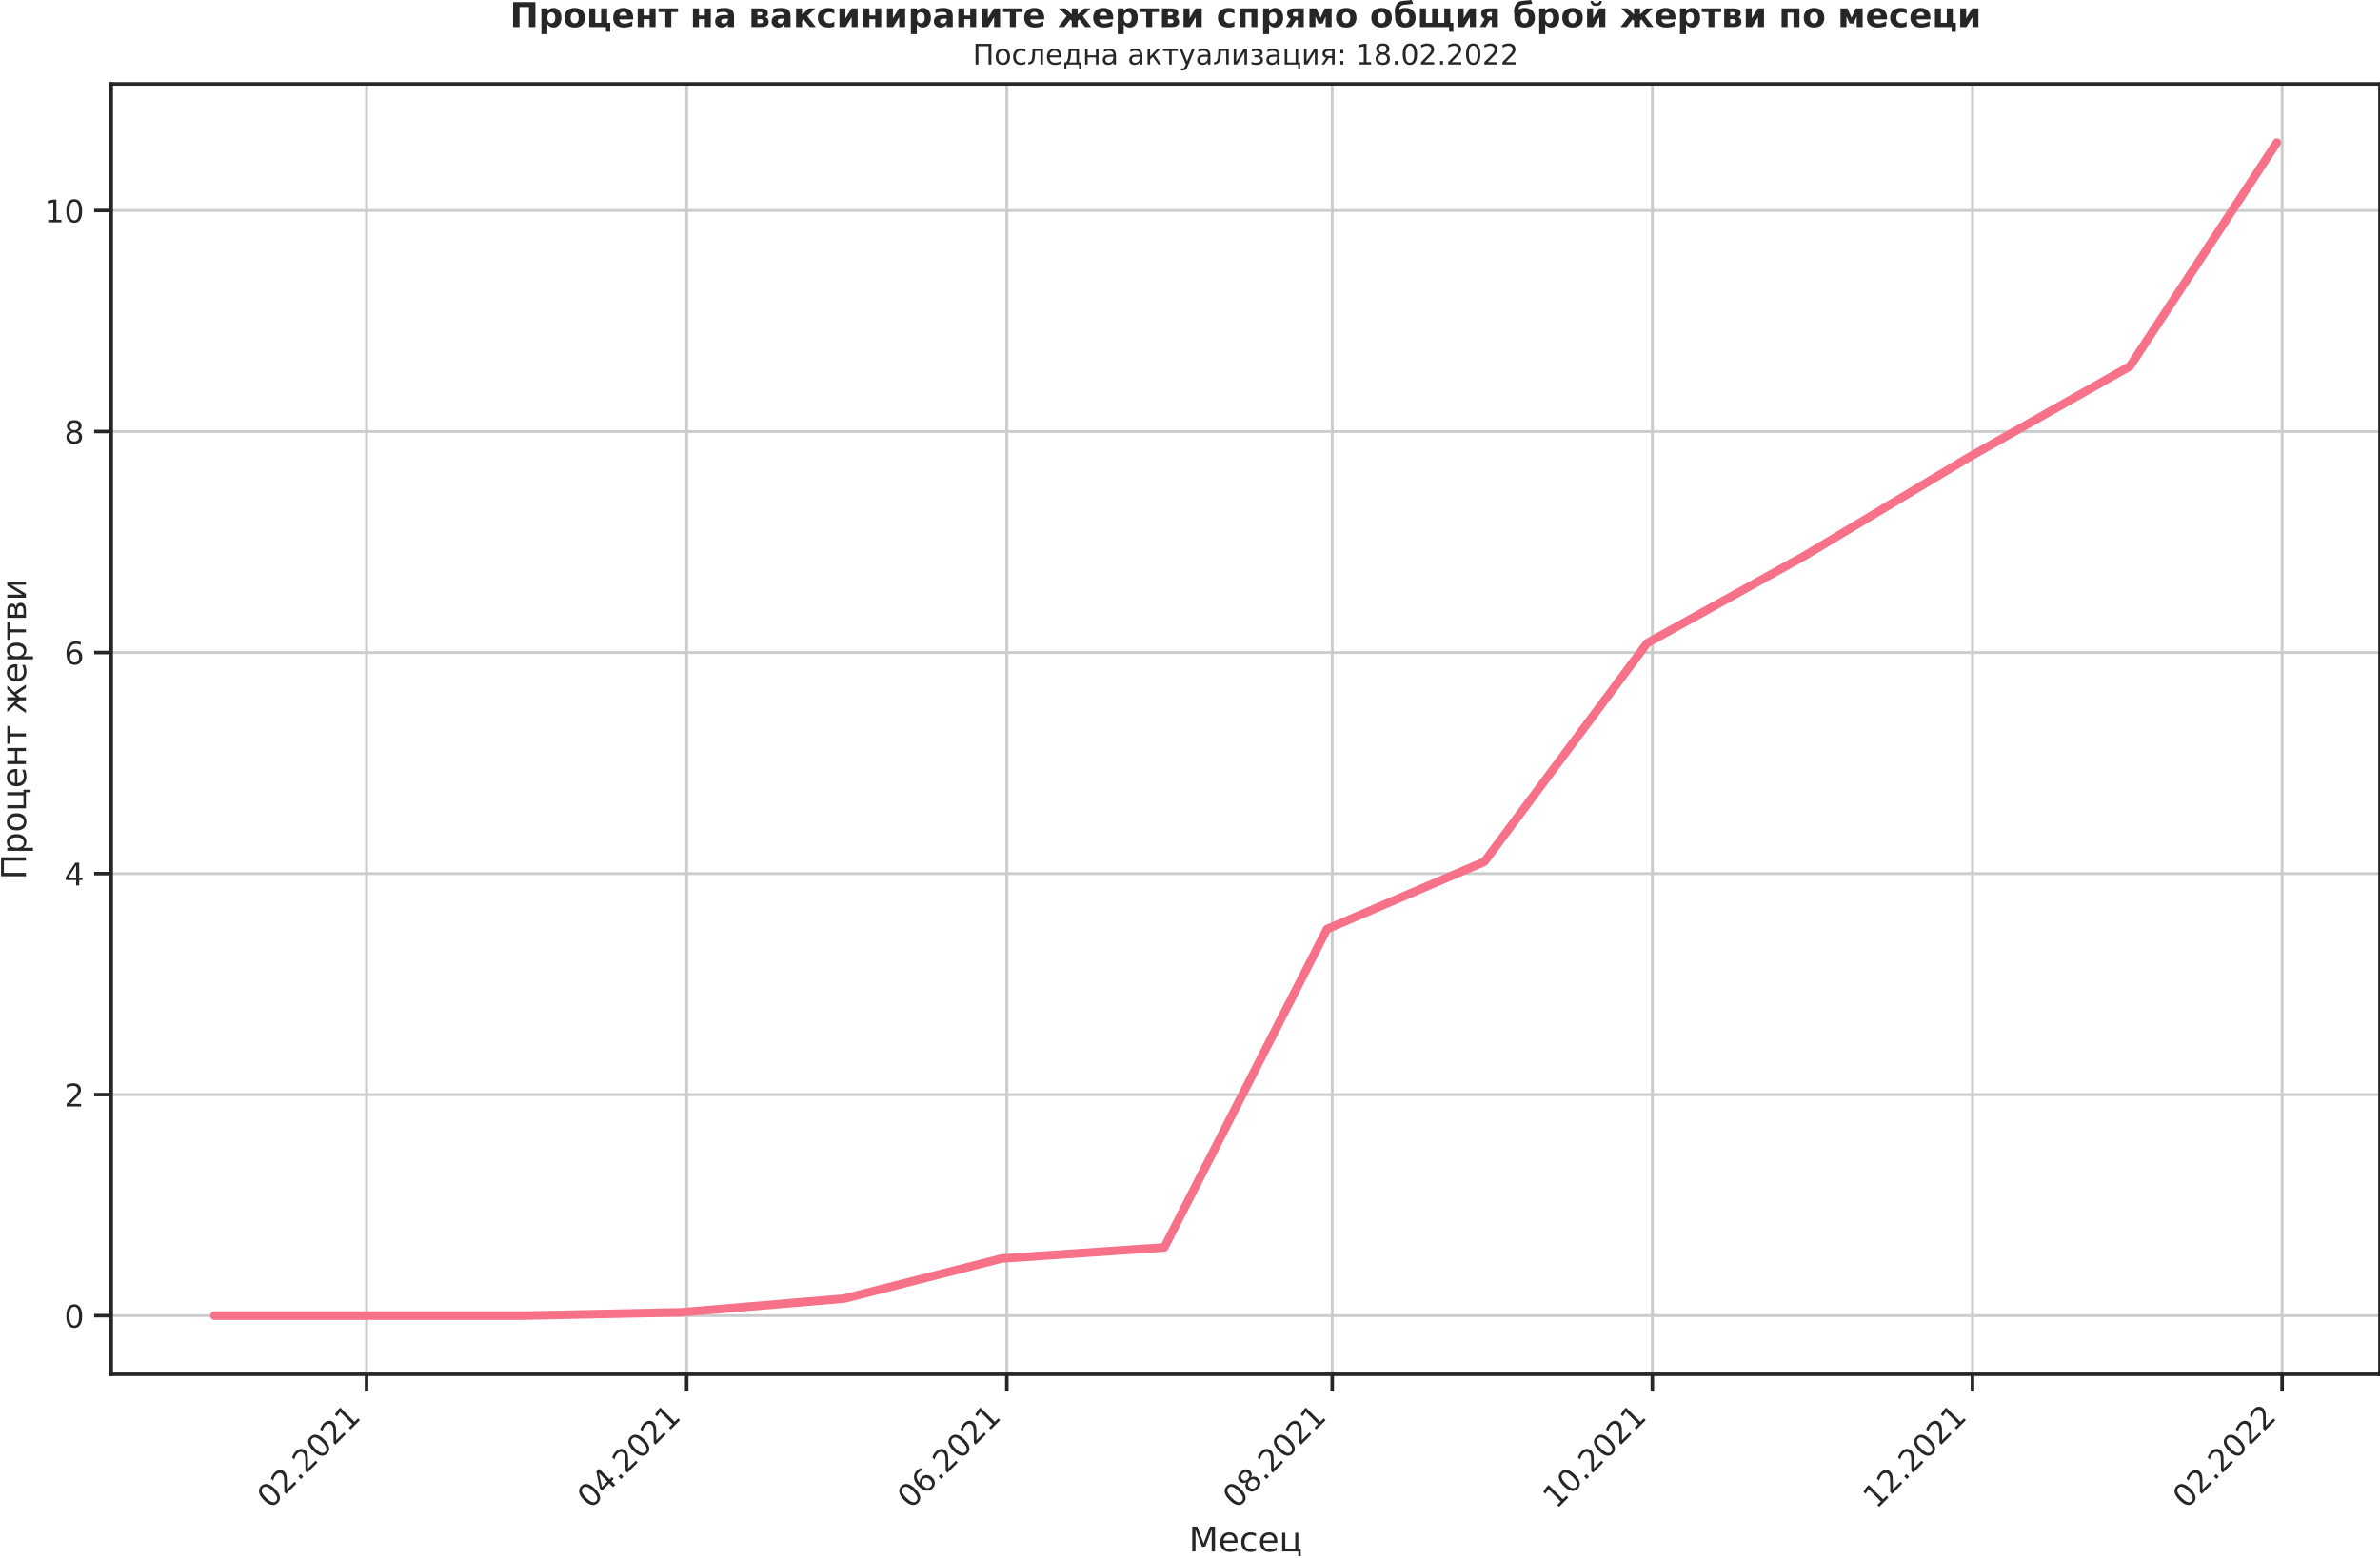
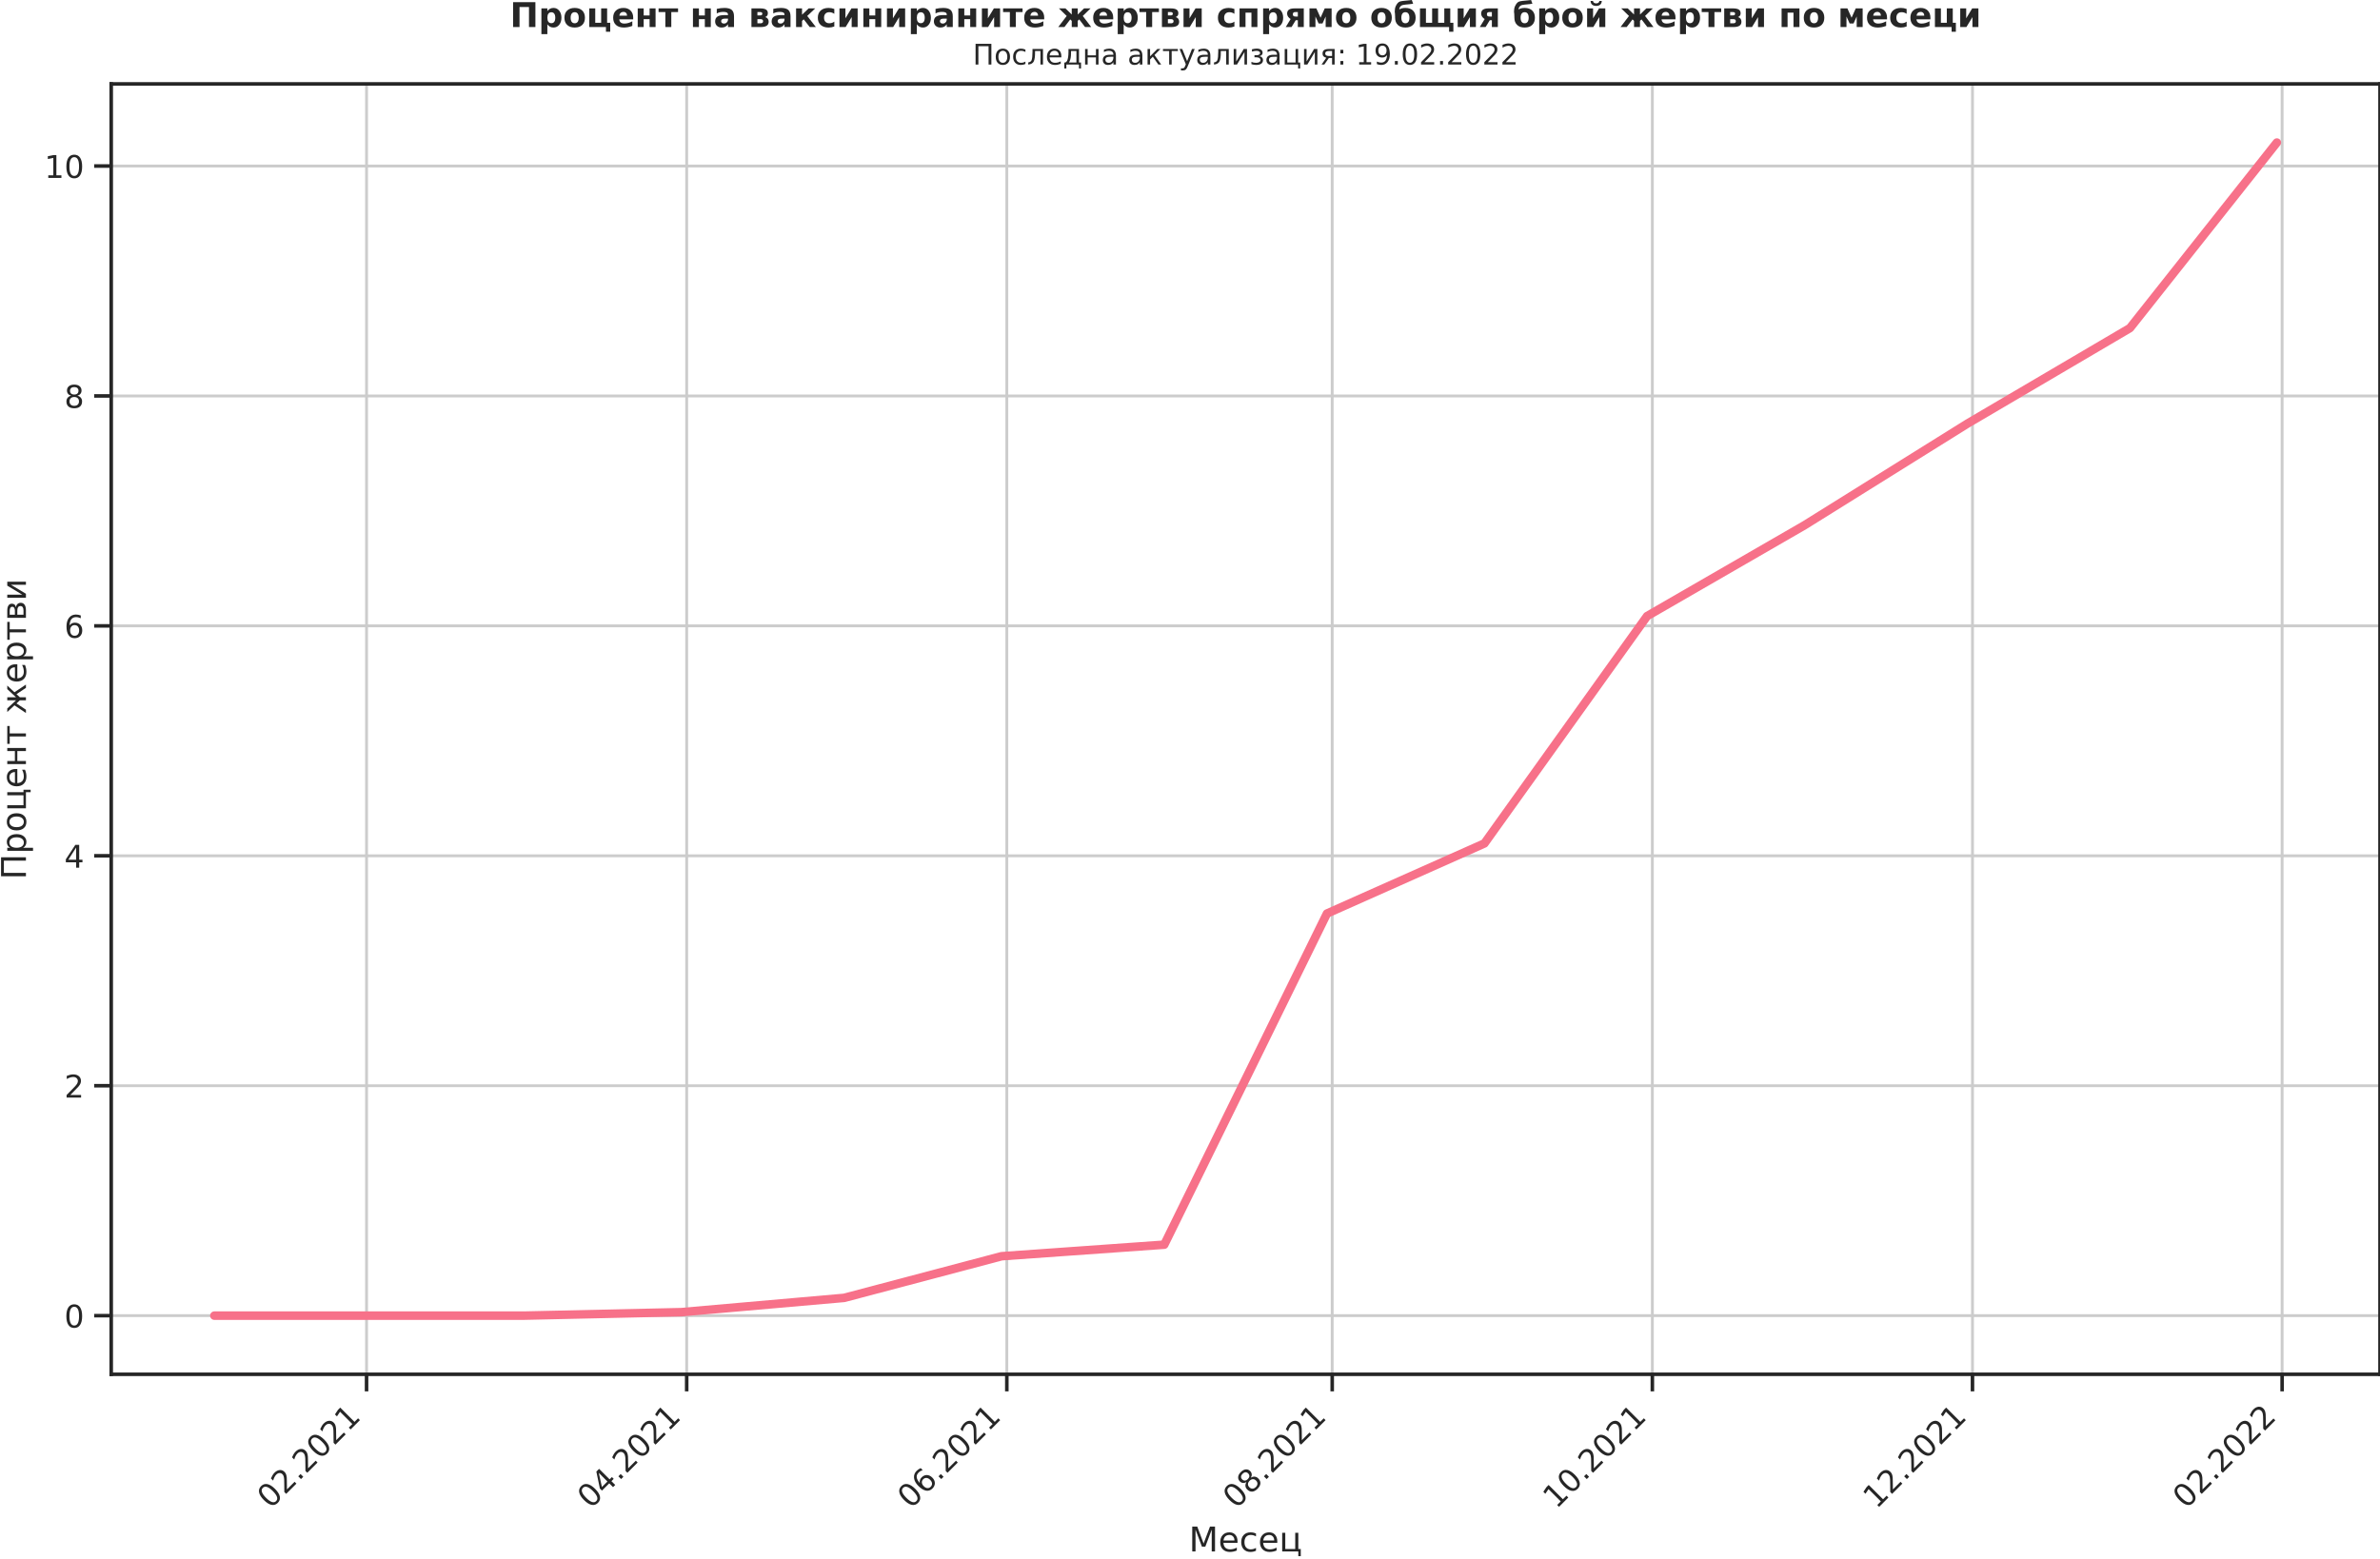
<svg xmlns="http://www.w3.org/2000/svg" xmlns:xlink="http://www.w3.org/1999/xlink" width="836.871pt" height="548.16pt" viewBox="0 0 836.871 548.16" version="1.1">
  <defs>
    <style type="text/css">*{stroke-linejoin: round; stroke-linecap: butt}</style>
  </defs>
  <g id="figure_1">
    <g id="patch_1">
      <path d="M -0 548.16  L 836.871 548.16  L 836.871 0  L -0 0  L -0 548.16  z " style="fill: none" />
    </g>
    <g id="axes_1">
      <g id="patch_2">
        <path d="M 39.111 483.354  L 836.871 483.354  L 836.871 29.51  L 39.111 29.51  L 39.111 483.354  z " style="fill: none" />
      </g>
      <g id="matplotlib.axis_1">
        <g id="xtick_1">
          <g id="line2d_1">
-             <path d="M 128.889 483.354  L 128.889 29.51  " clip-path="url(#pdf5a9ffeb7)" style="fill: none; stroke: #cccccc; stroke-linecap: round" />
+             <path d="M 128.889 483.354  L 128.889 29.51  " clip-path="url(#p18e9cc679b)" style="fill: none; stroke: #cccccc; stroke-linecap: round" />
          </g>
          <g id="line2d_2">
            <defs>
-               <path id="m45677c375f" d="M 0 0  L 0 6  " style="stroke: #262626; stroke-width: 1.25" />
+               <path id="m928a353a22" d="M 0 0  L 0 6  " style="stroke: #262626; stroke-width: 1.25" />
            </defs>
            <g>
-               <use xlink:href="#m45677c375f" x="128.889" y="483.354" style="fill: #262626; stroke: #262626; stroke-width: 1.25" />
+               <use xlink:href="#m928a353a22" x="128.889" y="483.354" style="fill: #262626; stroke: #262626; stroke-width: 1.25" />
            </g>
          </g>
          <g id="text_1">
            <g style="fill: #262626" transform="translate(95.10644 530.929)rotate(-45)scale(0.11 -0.11)">
              <defs>
                <path id="DejaVuSans-30" d="M 2034 4250  Q 1547 4250 1301 3770  Q 1056 3291 1056 2328  Q 1056 1369 1301 889  Q 1547 409 2034 409  Q 2525 409 2770 889  Q 3016 1369 3016 2328  Q 3016 3291 2770 3770  Q 2525 4250 2034 4250  z M 2034 4750  Q 2819 4750 3233 4129  Q 3647 3509 3647 2328  Q 3647 1150 3233 529  Q 2819 -91 2034 -91  Q 1250 -91 836 529  Q 422 1150 422 2328  Q 422 3509 836 4129  Q 1250 4750 2034 4750  z " transform="scale(0.015625)" />
                <path id="DejaVuSans-32" d="M 1228 531  L 3431 531  L 3431 0  L 469 0  L 469 531  Q 828 903 1448 1529  Q 2069 2156 2228 2338  Q 2531 2678 2651 2914  Q 2772 3150 2772 3378  Q 2772 3750 2511 3984  Q 2250 4219 1831 4219  Q 1534 4219 1204 4116  Q 875 4013 500 3803  L 500 4441  Q 881 4594 1212 4672  Q 1544 4750 1819 4750  Q 2544 4750 2975 4387  Q 3406 4025 3406 3419  Q 3406 3131 3298 2873  Q 3191 2616 2906 2266  Q 2828 2175 2409 1742  Q 1991 1309 1228 531  z " transform="scale(0.015625)" />
                <path id="DejaVuSans-2e" d="M 684 794  L 1344 794  L 1344 0  L 684 0  L 684 794  z " transform="scale(0.015625)" />
                <path id="DejaVuSans-31" d="M 794 531  L 1825 531  L 1825 4091  L 703 3866  L 703 4441  L 1819 4666  L 2450 4666  L 2450 531  L 3481 531  L 3481 0  L 794 0  L 794 531  z " transform="scale(0.015625)" />
              </defs>
              <use xlink:href="#DejaVuSans-30" />
              <use xlink:href="#DejaVuSans-32" x="63.623" />
              <use xlink:href="#DejaVuSans-2e" x="127.246" />
              <use xlink:href="#DejaVuSans-32" x="159.033" />
              <use xlink:href="#DejaVuSans-30" x="222.656" />
              <use xlink:href="#DejaVuSans-32" x="286.279" />
              <use xlink:href="#DejaVuSans-31" x="349.902" />
            </g>
          </g>
        </g>
        <g id="xtick_2">
          <g id="line2d_3">
-             <path d="M 241.458 483.354  L 241.458 29.51  " clip-path="url(#pdf5a9ffeb7)" style="fill: none; stroke: #cccccc; stroke-linecap: round" />
+             <path d="M 241.458 483.354  L 241.458 29.51  " clip-path="url(#p18e9cc679b)" style="fill: none; stroke: #cccccc; stroke-linecap: round" />
          </g>
          <g id="line2d_4">
            <g>
-               <use xlink:href="#m45677c375f" x="241.458" y="483.354" style="fill: #262626; stroke: #262626; stroke-width: 1.25" />
+               <use xlink:href="#m928a353a22" x="241.458" y="483.354" style="fill: #262626; stroke: #262626; stroke-width: 1.25" />
            </g>
          </g>
          <g id="text_2">
            <g style="fill: #262626" transform="translate(207.6749 530.929)rotate(-45)scale(0.11 -0.11)">
              <defs>
                <path id="DejaVuSans-34" d="M 2419 4116  L 825 1625  L 2419 1625  L 2419 4116  z M 2253 4666  L 3047 4666  L 3047 1625  L 3713 1625  L 3713 1100  L 3047 1100  L 3047 0  L 2419 0  L 2419 1100  L 313 1100  L 313 1709  L 2253 4666  z " transform="scale(0.015625)" />
              </defs>
              <use xlink:href="#DejaVuSans-30" />
              <use xlink:href="#DejaVuSans-34" x="63.623" />
              <use xlink:href="#DejaVuSans-2e" x="127.246" />
              <use xlink:href="#DejaVuSans-32" x="159.033" />
              <use xlink:href="#DejaVuSans-30" x="222.656" />
              <use xlink:href="#DejaVuSans-32" x="286.279" />
              <use xlink:href="#DejaVuSans-31" x="349.902" />
            </g>
          </g>
        </g>
        <g id="xtick_3">
          <g id="line2d_5">
-             <path d="M 354.026 483.354  L 354.026 29.51  " clip-path="url(#pdf5a9ffeb7)" style="fill: none; stroke: #cccccc; stroke-linecap: round" />
+             <path d="M 354.026 483.354  L 354.026 29.51  " clip-path="url(#p18e9cc679b)" style="fill: none; stroke: #cccccc; stroke-linecap: round" />
          </g>
          <g id="line2d_6">
            <g>
-               <use xlink:href="#m45677c375f" x="354.026" y="483.354" style="fill: #262626; stroke: #262626; stroke-width: 1.25" />
+               <use xlink:href="#m928a353a22" x="354.026" y="483.354" style="fill: #262626; stroke: #262626; stroke-width: 1.25" />
            </g>
          </g>
          <g id="text_3">
            <g style="fill: #262626" transform="translate(320.2434 530.929)rotate(-45)scale(0.11 -0.11)">
              <defs>
                <path id="DejaVuSans-36" d="M 2113 2584  Q 1688 2584 1439 2293  Q 1191 2003 1191 1497  Q 1191 994 1439 701  Q 1688 409 2113 409  Q 2538 409 2786 701  Q 3034 994 3034 1497  Q 3034 2003 2786 2293  Q 2538 2584 2113 2584  z M 3366 4563  L 3366 3988  Q 3128 4100 2886 4159  Q 2644 4219 2406 4219  Q 1781 4219 1451 3797  Q 1122 3375 1075 2522  Q 1259 2794 1537 2939  Q 1816 3084 2150 3084  Q 2853 3084 3261 2657  Q 3669 2231 3669 1497  Q 3669 778 3244 343  Q 2819 -91 2113 -91  Q 1303 -91 875 529  Q 447 1150 447 2328  Q 447 3434 972 4092  Q 1497 4750 2381 4750  Q 2619 4750 2861 4703  Q 3103 4656 3366 4563  z " transform="scale(0.015625)" />
              </defs>
              <use xlink:href="#DejaVuSans-30" />
              <use xlink:href="#DejaVuSans-36" x="63.623" />
              <use xlink:href="#DejaVuSans-2e" x="127.246" />
              <use xlink:href="#DejaVuSans-32" x="159.033" />
              <use xlink:href="#DejaVuSans-30" x="222.656" />
              <use xlink:href="#DejaVuSans-32" x="286.279" />
              <use xlink:href="#DejaVuSans-31" x="349.902" />
            </g>
          </g>
        </g>
        <g id="xtick_4">
          <g id="line2d_7">
-             <path d="M 468.44 483.354  L 468.44 29.51  " clip-path="url(#pdf5a9ffeb7)" style="fill: none; stroke: #cccccc; stroke-linecap: round" />
+             <path d="M 468.44 483.354  L 468.44 29.51  " clip-path="url(#p18e9cc679b)" style="fill: none; stroke: #cccccc; stroke-linecap: round" />
          </g>
          <g id="line2d_8">
            <g>
-               <use xlink:href="#m45677c375f" x="468.44" y="483.354" style="fill: #262626; stroke: #262626; stroke-width: 1.25" />
+               <use xlink:href="#m928a353a22" x="468.44" y="483.354" style="fill: #262626; stroke: #262626; stroke-width: 1.25" />
            </g>
          </g>
          <g id="text_4">
            <g style="fill: #262626" transform="translate(434.6573 530.929)rotate(-45)scale(0.11 -0.11)">
              <defs>
                <path id="DejaVuSans-38" d="M 2034 2216  Q 1584 2216 1326 1975  Q 1069 1734 1069 1313  Q 1069 891 1326 650  Q 1584 409 2034 409  Q 2484 409 2743 651  Q 3003 894 3003 1313  Q 3003 1734 2745 1975  Q 2488 2216 2034 2216  z M 1403 2484  Q 997 2584 770 2862  Q 544 3141 544 3541  Q 544 4100 942 4425  Q 1341 4750 2034 4750  Q 2731 4750 3128 4425  Q 3525 4100 3525 3541  Q 3525 3141 3298 2862  Q 3072 2584 2669 2484  Q 3125 2378 3379 2068  Q 3634 1759 3634 1313  Q 3634 634 3220 271  Q 2806 -91 2034 -91  Q 1263 -91 848 271  Q 434 634 434 1313  Q 434 1759 690 2068  Q 947 2378 1403 2484  z M 1172 3481  Q 1172 3119 1398 2916  Q 1625 2713 2034 2713  Q 2441 2713 2670 2916  Q 2900 3119 2900 3481  Q 2900 3844 2670 4047  Q 2441 4250 2034 4250  Q 1625 4250 1398 4047  Q 1172 3844 1172 3481  z " transform="scale(0.015625)" />
              </defs>
              <use xlink:href="#DejaVuSans-30" />
              <use xlink:href="#DejaVuSans-38" x="63.623" />
              <use xlink:href="#DejaVuSans-2e" x="127.246" />
              <use xlink:href="#DejaVuSans-32" x="159.033" />
              <use xlink:href="#DejaVuSans-30" x="222.656" />
              <use xlink:href="#DejaVuSans-32" x="286.279" />
              <use xlink:href="#DejaVuSans-31" x="349.902" />
            </g>
          </g>
        </g>
        <g id="xtick_5">
          <g id="line2d_9">
-             <path d="M 581.009 483.354  L 581.009 29.51  " clip-path="url(#pdf5a9ffeb7)" style="fill: none; stroke: #cccccc; stroke-linecap: round" />
+             <path d="M 581.009 483.354  L 581.009 29.51  " clip-path="url(#p18e9cc679b)" style="fill: none; stroke: #cccccc; stroke-linecap: round" />
          </g>
          <g id="line2d_10">
            <g>
-               <use xlink:href="#m45677c375f" x="581.009" y="483.354" style="fill: #262626; stroke: #262626; stroke-width: 1.25" />
+               <use xlink:href="#m928a353a22" x="581.009" y="483.354" style="fill: #262626; stroke: #262626; stroke-width: 1.25" />
            </g>
          </g>
          <g id="text_5">
            <g style="fill: #262626" transform="translate(547.2258 530.929)rotate(-45)scale(0.11 -0.11)">
              <use xlink:href="#DejaVuSans-31" />
              <use xlink:href="#DejaVuSans-30" x="63.623" />
              <use xlink:href="#DejaVuSans-2e" x="127.246" />
              <use xlink:href="#DejaVuSans-32" x="159.033" />
              <use xlink:href="#DejaVuSans-30" x="222.656" />
              <use xlink:href="#DejaVuSans-32" x="286.279" />
              <use xlink:href="#DejaVuSans-31" x="349.902" />
            </g>
          </g>
        </g>
        <g id="xtick_6">
          <g id="line2d_11">
-             <path d="M 693.577 483.354  L 693.577 29.51  " clip-path="url(#pdf5a9ffeb7)" style="fill: none; stroke: #cccccc; stroke-linecap: round" />
+             <path d="M 693.577 483.354  L 693.577 29.51  " clip-path="url(#p18e9cc679b)" style="fill: none; stroke: #cccccc; stroke-linecap: round" />
          </g>
          <g id="line2d_12">
            <g>
-               <use xlink:href="#m45677c375f" x="693.577" y="483.354" style="fill: #262626; stroke: #262626; stroke-width: 1.25" />
+               <use xlink:href="#m928a353a22" x="693.577" y="483.354" style="fill: #262626; stroke: #262626; stroke-width: 1.25" />
            </g>
          </g>
          <g id="text_6">
            <g style="fill: #262626" transform="translate(659.7943 530.929)rotate(-45)scale(0.11 -0.11)">
              <use xlink:href="#DejaVuSans-31" />
              <use xlink:href="#DejaVuSans-32" x="63.623" />
              <use xlink:href="#DejaVuSans-2e" x="127.246" />
              <use xlink:href="#DejaVuSans-32" x="159.033" />
              <use xlink:href="#DejaVuSans-30" x="222.656" />
              <use xlink:href="#DejaVuSans-32" x="286.279" />
              <use xlink:href="#DejaVuSans-31" x="349.902" />
            </g>
          </g>
        </g>
        <g id="xtick_7">
          <g id="line2d_13">
-             <path d="M 802.455 483.354  L 802.455 29.51  " clip-path="url(#pdf5a9ffeb7)" style="fill: none; stroke: #cccccc; stroke-linecap: round" />
+             <path d="M 802.455 483.354  L 802.455 29.51  " clip-path="url(#p18e9cc679b)" style="fill: none; stroke: #cccccc; stroke-linecap: round" />
          </g>
          <g id="line2d_14">
            <g>
-               <use xlink:href="#m45677c375f" x="802.455" y="483.354" style="fill: #262626; stroke: #262626; stroke-width: 1.25" />
+               <use xlink:href="#m928a353a22" x="802.455" y="483.354" style="fill: #262626; stroke: #262626; stroke-width: 1.25" />
            </g>
          </g>
          <g id="text_7">
            <g style="fill: #262626" transform="translate(768.672 530.929)rotate(-45)scale(0.11 -0.11)">
              <use xlink:href="#DejaVuSans-30" />
              <use xlink:href="#DejaVuSans-32" x="63.623" />
              <use xlink:href="#DejaVuSans-2e" x="127.246" />
              <use xlink:href="#DejaVuSans-32" x="159.033" />
              <use xlink:href="#DejaVuSans-30" x="222.656" />
              <use xlink:href="#DejaVuSans-32" x="286.279" />
              <use xlink:href="#DejaVuSans-32" x="349.902" />
            </g>
          </g>
        </g>
        <g id="text_8">
          <g style="fill: #262626" transform="translate(418.0478 545.6648)scale(0.12 -0.12)">
            <defs>
              <path id="DejaVuSans-41c" d="M 628 4666  L 1569 4666  L 2759 1491  L 3956 4666  L 4897 4666  L 4897 0  L 4281 0  L 4281 4097  L 3078 897  L 2444 897  L 1241 4097  L 1241 0  L 628 0  L 628 4666  z " transform="scale(0.015625)" />
              <path id="DejaVuSans-435" d="M 3597 1894  L 3597 1613  L 953 1613  Q 991 1019 1311 708  Q 1631 397 2203 397  Q 2534 397 2845 478  Q 3156 559 3463 722  L 3463 178  Q 3153 47 2828 -22  Q 2503 -91 2169 -91  Q 1331 -91 842 396  Q 353 884 353 1716  Q 353 2575 817 3079  Q 1281 3584 2069 3584  Q 2775 3584 3186 3129  Q 3597 2675 3597 1894  z M 3022 2063  Q 3016 2534 2758 2815  Q 2500 3097 2075 3097  Q 1594 3097 1305 2825  Q 1016 2553 972 2059  L 3022 2063  z " transform="scale(0.015625)" />
              <path id="DejaVuSans-441" d="M 3122 3366  L 3122 2828  Q 2878 2963 2633 3030  Q 2388 3097 2138 3097  Q 1578 3097 1268 2742  Q 959 2388 959 1747  Q 959 1106 1268 751  Q 1578 397 2138 397  Q 2388 397 2633 464  Q 2878 531 3122 666  L 3122 134  Q 2881 22 2623 -34  Q 2366 -91 2075 -91  Q 1284 -91 818 406  Q 353 903 353 1747  Q 353 2603 823 3093  Q 1294 3584 2113 3584  Q 2378 3584 2631 3529  Q 2884 3475 3122 3366  z " transform="scale(0.015625)" />
              <path id="DejaVuSans-446" d="M 3603 0  L 581 0  L 581 3500  L 1159 3500  L 1159 459  L 3025 459  L 3025 3500  L 3603 3500  L 3603 459  L 4063 459  L 4063 -884  L 3603 -884  L 3603 0  z " transform="scale(0.015625)" />
            </defs>
            <use xlink:href="#DejaVuSans-41c" />
            <use xlink:href="#DejaVuSans-435" x="86.279" />
            <use xlink:href="#DejaVuSans-441" x="147.803" />
            <use xlink:href="#DejaVuSans-435" x="202.783" />
            <use xlink:href="#DejaVuSans-446" x="264.307" />
          </g>
        </g>
      </g>
      <g id="matplotlib.axis_2">
        <g id="ytick_1">
          <g id="line2d_15">
-             <path d="M 39.111 462.724  L 836.871 462.724  " clip-path="url(#pdf5a9ffeb7)" style="fill: none; stroke: #cccccc; stroke-linecap: round" />
+             <path d="M 39.111 462.724  L 836.871 462.724  " clip-path="url(#p18e9cc679b)" style="fill: none; stroke: #cccccc; stroke-linecap: round" />
          </g>
          <g id="line2d_16">
            <defs>
-               <path id="m1c5d733514" d="M 0 0  L -6 0  " style="stroke: #262626; stroke-width: 1.25" />
+               <path id="m1e90674e19" d="M 0 0  L -6 0  " style="stroke: #262626; stroke-width: 1.25" />
            </defs>
            <g>
-               <use xlink:href="#m1c5d733514" x="39.111" y="462.724" style="fill: #262626; stroke: #262626; stroke-width: 1.25" />
+               <use xlink:href="#m1e90674e19" x="39.111" y="462.724" style="fill: #262626; stroke: #262626; stroke-width: 1.25" />
            </g>
          </g>
          <g id="text_9">
            <g style="fill: #262626" transform="translate(22.6125 466.9035)scale(0.11 -0.11)">
              <use xlink:href="#DejaVuSans-30" />
            </g>
          </g>
        </g>
        <g id="ytick_2">
          <g id="line2d_17">
-             <path d="M 39.111 384.987  L 836.871 384.987  " clip-path="url(#pdf5a9ffeb7)" style="fill: none; stroke: #cccccc; stroke-linecap: round" />
+             <path d="M 39.111 381.858  L 836.871 381.858  " clip-path="url(#p18e9cc679b)" style="fill: none; stroke: #cccccc; stroke-linecap: round" />
          </g>
          <g id="line2d_18">
            <g>
-               <use xlink:href="#m1c5d733514" x="39.111" y="384.987" style="fill: #262626; stroke: #262626; stroke-width: 1.25" />
+               <use xlink:href="#m1e90674e19" x="39.111" y="381.858" style="fill: #262626; stroke: #262626; stroke-width: 1.25" />
            </g>
          </g>
          <g id="text_10">
-             <g style="fill: #262626" transform="translate(22.6125 389.1662)scale(0.11 -0.11)">
+             <g style="fill: #262626" transform="translate(22.6125 386.0369)scale(0.11 -0.11)">
              <use xlink:href="#DejaVuSans-32" />
            </g>
          </g>
        </g>
        <g id="ytick_3">
          <g id="line2d_19">
-             <path d="M 39.111 307.25  L 836.871 307.25  " clip-path="url(#pdf5a9ffeb7)" style="fill: none; stroke: #cccccc; stroke-linecap: round" />
+             <path d="M 39.111 300.991  L 836.871 300.991  " clip-path="url(#p18e9cc679b)" style="fill: none; stroke: #cccccc; stroke-linecap: round" />
          </g>
          <g id="line2d_20">
            <g>
-               <use xlink:href="#m1c5d733514" x="39.111" y="307.25" style="fill: #262626; stroke: #262626; stroke-width: 1.25" />
+               <use xlink:href="#m1e90674e19" x="39.111" y="300.991" style="fill: #262626; stroke: #262626; stroke-width: 1.25" />
            </g>
          </g>
          <g id="text_11">
-             <g style="fill: #262626" transform="translate(22.6125 311.4288)scale(0.11 -0.11)">
+             <g style="fill: #262626" transform="translate(22.6125 305.1702)scale(0.11 -0.11)">
              <use xlink:href="#DejaVuSans-34" />
            </g>
          </g>
        </g>
        <g id="ytick_4">
          <g id="line2d_21">
-             <path d="M 39.111 229.512  L 836.871 229.512  " clip-path="url(#pdf5a9ffeb7)" style="fill: none; stroke: #cccccc; stroke-linecap: round" />
+             <path d="M 39.111 220.124  L 836.871 220.124  " clip-path="url(#p18e9cc679b)" style="fill: none; stroke: #cccccc; stroke-linecap: round" />
          </g>
          <g id="line2d_22">
            <g>
-               <use xlink:href="#m1c5d733514" x="39.111" y="229.512" style="fill: #262626; stroke: #262626; stroke-width: 1.25" />
+               <use xlink:href="#m1e90674e19" x="39.111" y="220.124" style="fill: #262626; stroke: #262626; stroke-width: 1.25" />
            </g>
          </g>
          <g id="text_12">
-             <g style="fill: #262626" transform="translate(22.6125 233.6915)scale(0.11 -0.11)">
+             <g style="fill: #262626" transform="translate(22.6125 224.3035)scale(0.11 -0.11)">
              <use xlink:href="#DejaVuSans-36" />
            </g>
          </g>
        </g>
        <g id="ytick_5">
          <g id="line2d_23">
-             <path d="M 39.111 151.775  L 836.871 151.775  " clip-path="url(#pdf5a9ffeb7)" style="fill: none; stroke: #cccccc; stroke-linecap: round" />
+             <path d="M 39.111 139.258  L 836.871 139.258  " clip-path="url(#p18e9cc679b)" style="fill: none; stroke: #cccccc; stroke-linecap: round" />
          </g>
          <g id="line2d_24">
            <g>
-               <use xlink:href="#m1c5d733514" x="39.111" y="151.775" style="fill: #262626; stroke: #262626; stroke-width: 1.25" />
+               <use xlink:href="#m1e90674e19" x="39.111" y="139.258" style="fill: #262626; stroke: #262626; stroke-width: 1.25" />
            </g>
          </g>
          <g id="text_13">
-             <g style="fill: #262626" transform="translate(22.6125 155.9541)scale(0.11 -0.11)">
+             <g style="fill: #262626" transform="translate(22.6125 143.4368)scale(0.11 -0.11)">
              <use xlink:href="#DejaVuSans-38" />
            </g>
          </g>
        </g>
        <g id="ytick_6">
          <g id="line2d_25">
-             <path d="M 39.111 74.038  L 836.871 74.038  " clip-path="url(#pdf5a9ffeb7)" style="fill: none; stroke: #cccccc; stroke-linecap: round" />
+             <path d="M 39.111 58.391  L 836.871 58.391  " clip-path="url(#p18e9cc679b)" style="fill: none; stroke: #cccccc; stroke-linecap: round" />
          </g>
          <g id="line2d_26">
            <g>
-               <use xlink:href="#m1c5d733514" x="39.111" y="74.038" style="fill: #262626; stroke: #262626; stroke-width: 1.25" />
+               <use xlink:href="#m1e90674e19" x="39.111" y="58.391" style="fill: #262626; stroke: #262626; stroke-width: 1.25" />
            </g>
          </g>
          <g id="text_14">
-             <g style="fill: #262626" transform="translate(15.61375 78.21677)scale(0.11 -0.11)">
+             <g style="fill: #262626" transform="translate(15.61375 62.5701)scale(0.11 -0.11)">
              <use xlink:href="#DejaVuSans-31" />
              <use xlink:href="#DejaVuSans-30" x="63.623" />
            </g>
          </g>
        </g>
        <g id="text_15">
          <g style="fill: #262626" transform="translate(9.118125 309.3612)rotate(-90)scale(0.12 -0.12)">
            <defs>
              <path id="DejaVuSans-41f" d="M 4184 4666  L 4184 0  L 3553 0  L 3553 4134  L 1259 4134  L 1259 0  L 628 0  L 628 4666  L 4184 4666  z " transform="scale(0.015625)" />
              <path id="DejaVuSans-440" d="M 1159 525  L 1159 -1331  L 581 -1331  L 581 3500  L 1159 3500  L 1159 2969  Q 1341 3281 1617 3432  Q 1894 3584 2278 3584  Q 2916 3584 3314 3078  Q 3713 2572 3713 1747  Q 3713 922 3314 415  Q 2916 -91 2278 -91  Q 1894 -91 1617 61  Q 1341 213 1159 525  z M 3116 1747  Q 3116 2381 2855 2742  Q 2594 3103 2138 3103  Q 1681 3103 1420 2742  Q 1159 2381 1159 1747  Q 1159 1113 1420 752  Q 1681 391 2138 391  Q 2594 391 2855 752  Q 3116 1113 3116 1747  z " transform="scale(0.015625)" />
              <path id="DejaVuSans-43e" d="M 1959 3097  Q 1497 3097 1228 2736  Q 959 2375 959 1747  Q 959 1119 1226 758  Q 1494 397 1959 397  Q 2419 397 2687 759  Q 2956 1122 2956 1747  Q 2956 2369 2687 2733  Q 2419 3097 1959 3097  z M 1959 3584  Q 2709 3584 3137 3096  Q 3566 2609 3566 1747  Q 3566 888 3137 398  Q 2709 -91 1959 -91  Q 1206 -91 779 398  Q 353 888 353 1747  Q 353 2609 779 3096  Q 1206 3584 1959 3584  z " transform="scale(0.015625)" />
              <path id="DejaVuSans-43d" d="M 581 3500  L 1159 3500  L 1159 2072  L 3025 2072  L 3025 3500  L 3603 3500  L 3603 0  L 3025 0  L 3025 1613  L 1159 1613  L 1159 0  L 581 0  L 581 3500  z " transform="scale(0.015625)" />
              <path id="DejaVuSans-442" d="M 188 3500  L 3541 3500  L 3541 3041  L 2147 3041  L 2147 0  L 1581 0  L 1581 3041  L 188 3041  L 188 3500  z " transform="scale(0.015625)" />
              <path id="DejaVuSans-20" transform="scale(0.015625)" />
              <path id="DejaVuSans-436" d="M 2597 3500  L 3169 3500  L 3169 1856  L 4697 3500  L 5366 3500  L 4109 2153  L 5547 0  L 4931 0  L 3753 1769  L 3169 1141  L 3169 0  L 2597 0  L 2597 1141  L 2013 1769  L 834 0  L 219 0  L 1656 2153  L 400 3500  L 1069 3500  L 2597 1856  L 2597 3500  z " transform="scale(0.015625)" />
              <path id="DejaVuSans-432" d="M 1156 1613  L 1156 459  L 1975 459  Q 2369 459 2575 607  Q 2781 756 2781 1038  Q 2781 1319 2575 1466  Q 2369 1613 1975 1613  L 1156 1613  z M 1156 3041  L 1156 2072  L 1913 2072  Q 2238 2072 2444 2201  Q 2650 2331 2650 2563  Q 2650 2794 2444 2917  Q 2238 3041 1913 3041  L 1156 3041  z M 581 3500  L 1950 3500  Q 2566 3500 2897 3275  Q 3228 3050 3228 2634  Q 3228 2313 3059 2123  Q 2891 1934 2559 1888  Q 2956 1813 3175 1575  Q 3394 1338 3394 981  Q 3394 513 3033 256  Q 2672 0 2003 0  L 581 0  L 581 3500  z " transform="scale(0.015625)" />
              <path id="DejaVuSans-438" d="M 3578 3500  L 3578 0  L 3006 0  L 3006 2809  L 1319 0  L 581 0  L 581 3500  L 1153 3500  L 1153 697  L 2838 3500  L 3578 3500  z " transform="scale(0.015625)" />
            </defs>
            <use xlink:href="#DejaVuSans-41f" />
            <use xlink:href="#DejaVuSans-440" x="75.195" />
            <use xlink:href="#DejaVuSans-43e" x="138.672" />
            <use xlink:href="#DejaVuSans-446" x="199.854" />
            <use xlink:href="#DejaVuSans-435" x="267.92" />
            <use xlink:href="#DejaVuSans-43d" x="329.443" />
            <use xlink:href="#DejaVuSans-442" x="394.824" />
            <use xlink:href="#DejaVuSans-20" x="453.076" />
            <use xlink:href="#DejaVuSans-436" x="484.863" />
            <use xlink:href="#DejaVuSans-435" x="574.951" />
            <use xlink:href="#DejaVuSans-440" x="636.475" />
            <use xlink:href="#DejaVuSans-442" x="699.951" />
            <use xlink:href="#DejaVuSans-432" x="758.203" />
            <use xlink:href="#DejaVuSans-438" x="817.139" />
          </g>
        </g>
      </g>
      <g id="line2d_27">
-         <path d="M 75.373 462.724  L 127.044 462.724  L 184.251 462.724  L 239.612 461.547  L 296.819 456.717  L 352.181 442.637  L 409.388 438.731  L 466.595 326.777  L 521.956 303.071  L 579.163 226.209  L 634.525 195.486  L 691.732 161.17  L 748.939 128.83  L 800.609 50.139  " clip-path="url(#pdf5a9ffeb7)" style="fill: none; stroke: #f77189; stroke-width: 3; stroke-linecap: round" />
+         <path d="M 75.373 462.724  L 127.044 462.724  L 184.251 462.724  L 239.612 461.499  L 296.819 456.475  L 352.181 441.829  L 409.388 437.766  L 466.595 321.304  L 521.956 296.644  L 579.163 216.688  L 634.525 184.728  L 691.732 149.031  L 748.939 115.39  L 800.609 50.139  " clip-path="url(#p18e9cc679b)" style="fill: none; stroke: #f77189; stroke-width: 3; stroke-linecap: round" />
      </g>
      <g id="patch_3">
        <path d="M 39.111 483.354  L 39.111 29.51  " style="fill: none; stroke: #262626; stroke-width: 1.25; stroke-linejoin: miter; stroke-linecap: square" />
      </g>
      <g id="patch_4">
        <path d="M 836.871 483.354  L 836.871 29.51  " style="fill: none; stroke: #262626; stroke-width: 1.25; stroke-linejoin: miter; stroke-linecap: square" />
      </g>
      <g id="patch_5">
        <path d="M 39.111 483.354  L 836.871 483.354  " style="fill: none; stroke: #262626; stroke-width: 1.25; stroke-linejoin: miter; stroke-linecap: square" />
      </g>
      <g id="patch_6">
        <path d="M 39.111 29.51  L 836.871 29.51  " style="fill: none; stroke: #262626; stroke-width: 1.25; stroke-linejoin: miter; stroke-linecap: square" />
      </g>
      <g id="text_16">
        <g style="fill: #262626" transform="translate(342.0593 22.70235)scale(0.09996 -0.09996)">
          <defs>
            <path id="DejaVuSans-43b" d="M 238 0  L 238 478  Q 806 566 981 959  Q 1194 1513 1194 2928  L 1194 3500  L 3559 3500  L 3559 0  L 2984 0  L 2984 3041  L 1769 3041  L 1769 2694  Q 1769 1344 1494 738  Q 1200 91 238 0  z " transform="scale(0.015625)" />
            <path id="DejaVuSans-434" d="M 1384 459  L 3053 459  L 3053 3041  L 1844 3041  L 1844 2603  Q 1844 1316 1475 628  L 1384 459  z M 550 459  Q 834 584 959 850  Q 1266 1509 1266 2838  L 1266 3500  L 3631 3500  L 3631 459  L 4091 459  L 4091 -884  L 3631 -884  L 3631 0  L 794 0  L 794 -884  L 334 -884  L 334 459  L 550 459  z " transform="scale(0.015625)" />
            <path id="DejaVuSans-430" d="M 2194 1759  Q 1497 1759 1228 1600  Q 959 1441 959 1056  Q 959 750 1161 570  Q 1363 391 1709 391  Q 2188 391 2477 730  Q 2766 1069 2766 1631  L 2766 1759  L 2194 1759  z M 3341 1997  L 3341 0  L 2766 0  L 2766 531  Q 2569 213 2275 61  Q 1981 -91 1556 -91  Q 1019 -91 701 211  Q 384 513 384 1019  Q 384 1609 779 1909  Q 1175 2209 1959 2209  L 2766 2209  L 2766 2266  Q 2766 2663 2505 2880  Q 2244 3097 1772 3097  Q 1472 3097 1187 3025  Q 903 2953 641 2809  L 641 3341  Q 956 3463 1253 3523  Q 1550 3584 1831 3584  Q 2591 3584 2966 3190  Q 3341 2797 3341 1997  z " transform="scale(0.015625)" />
            <path id="DejaVuSans-43a" d="M 581 3500  L 1153 3500  L 1153 1856  L 2775 3500  L 3481 3500  L 2144 2147  L 3653 0  L 3009 0  L 1769 1766  L 1153 1141  L 1153 0  L 581 0  L 581 3500  z " transform="scale(0.015625)" />
            <path id="DejaVuSans-443" d="M 2059 -325  Q 1816 -950 1584 -1140  Q 1353 -1331 966 -1331  L 506 -1331  L 506 -850  L 844 -850  Q 1081 -850 1212 -737  Q 1344 -625 1503 -206  L 1606 56  L 191 3500  L 800 3500  L 1894 763  L 2988 3500  L 3597 3500  L 2059 -325  z " transform="scale(0.015625)" />
            <path id="DejaVuSans-437" d="M 2206 1888  Q 2594 1813 2809 1584  Q 3025 1356 3025 1019  Q 3025 478 2622 193  Q 2219 -91 1475 -91  Q 1225 -91 961 -47  Q 697 -3 416 84  L 416 619  Q 638 503 903 445  Q 1169 388 1459 388  Q 1931 388 2195 563  Q 2459 738 2459 1019  Q 2459 1294 2225 1461  Q 1991 1628 1563 1628  L 1100 1628  L 1100 2103  L 1584 2103  Q 1947 2103 2158 2242  Q 2369 2381 2369 2600  Q 2369 2800 2151 2944  Q 1934 3088 1563 3088  Q 1341 3088 1089 3047  Q 838 3006 534 2916  L 534 3438  Q 841 3513 1106 3550  Q 1372 3588 1609 3588  Q 2222 3588 2576 3342  Q 2931 3097 2931 2656  Q 2931 2366 2743 2164  Q 2556 1963 2206 1888  z " transform="scale(0.015625)" />
            <path id="DejaVuSans-44f" d="M 1181 2491  Q 1181 2231 1381 2084  Q 1581 1938 1953 1938  L 2728 1938  L 2728 3041  L 1953 3041  Q 1581 3041 1381 2897  Q 1181 2753 1181 2491  z M 363 0  L 1431 1534  Q 1069 1616 828 1830  Q 588 2044 588 2491  Q 588 2997 923 3248  Q 1259 3500 1938 3500  L 3306 3500  L 3306 0  L 2728 0  L 2728 1478  L 2013 1478  L 981 0  L 363 0  z " transform="scale(0.015625)" />
            <path id="DejaVuSans-3a" d="M 750 794  L 1409 794  L 1409 0  L 750 0  L 750 794  z M 750 3309  L 1409 3309  L 1409 2516  L 750 2516  L 750 3309  z " transform="scale(0.015625)" />
+             <path id="DejaVuSans-39" d="M 703 97  L 703 672  Q 941 559 1184 500  Q 1428 441 1663 441  Q 2288 441 2617 861  Q 2947 1281 2994 2138  Q 2813 1869 2534 1725  Q 2256 1581 1919 1581  Q 1219 1581 811 2004  Q 403 2428 403 3163  Q 403 3881 828 4315  Q 1253 4750 1959 4750  Q 2769 4750 3195 4129  Q 3622 3509 3622 2328  Q 3622 1225 3098 567  Q 2575 -91 1691 -91  Q 1453 -91 1209 -44  Q 966 3 703 97  z M 1959 2075  Q 2384 2075 2632 2365  Q 2881 2656 2881 3163  Q 2881 3666 2632 3958  Q 2384 4250 1959 4250  Q 1534 4250 1286 3958  Q 1038 3666 1038 3163  Q 1038 2656 1286 2365  Q 1534 2075 1959 2075  z " transform="scale(0.015625)" />
          </defs>
          <use xlink:href="#DejaVuSans-41f" />
          <use xlink:href="#DejaVuSans-43e" x="75.195" />
          <use xlink:href="#DejaVuSans-441" x="136.377" />
          <use xlink:href="#DejaVuSans-43b" x="191.357" />
          <use xlink:href="#DejaVuSans-435" x="255.273" />
          <use xlink:href="#DejaVuSans-434" x="316.797" />
          <use xlink:href="#DejaVuSans-43d" x="385.938" />
          <use xlink:href="#DejaVuSans-430" x="451.318" />
          <use xlink:href="#DejaVuSans-20" x="512.598" />
          <use xlink:href="#DejaVuSans-430" x="544.385" />
          <use xlink:href="#DejaVuSans-43a" x="605.664" />
          <use xlink:href="#DejaVuSans-442" x="666.064" />
          <use xlink:href="#DejaVuSans-443" x="724.316" />
          <use xlink:href="#DejaVuSans-430" x="783.496" />
          <use xlink:href="#DejaVuSans-43b" x="844.775" />
          <use xlink:href="#DejaVuSans-438" x="908.691" />
          <use xlink:href="#DejaVuSans-437" x="973.682" />
          <use xlink:href="#DejaVuSans-430" x="1026.855" />
          <use xlink:href="#DejaVuSans-446" x="1088.135" />
          <use xlink:href="#DejaVuSans-438" x="1156.201" />
          <use xlink:href="#DejaVuSans-44f" x="1221.191" />
          <use xlink:href="#DejaVuSans-3a" x="1281.348" />
          <use xlink:href="#DejaVuSans-20" x="1315.039" />
          <use xlink:href="#DejaVuSans-31" x="1346.826" />
-           <use xlink:href="#DejaVuSans-38" x="1410.449" />
+           <use xlink:href="#DejaVuSans-39" x="1410.449" />
          <use xlink:href="#DejaVuSans-2e" x="1474.072" />
          <use xlink:href="#DejaVuSans-30" x="1505.859" />
          <use xlink:href="#DejaVuSans-32" x="1569.482" />
          <use xlink:href="#DejaVuSans-2e" x="1633.105" />
          <use xlink:href="#DejaVuSans-32" x="1664.893" />
          <use xlink:href="#DejaVuSans-30" x="1728.516" />
          <use xlink:href="#DejaVuSans-32" x="1792.139" />
          <use xlink:href="#DejaVuSans-32" x="1855.762" />
        </g>
      </g>
      <g id="text_17">
        <g style="fill: #262626" transform="translate(179.3191 9.51)scale(0.12 -0.12)">
          <defs>
            <path id="DejaVuSans-Bold-41f" d="M 4769 4666  L 4769 0  L 3566 0  L 3566 3756  L 1791 3756  L 1791 0  L 588 0  L 588 4666  L 4769 4666  z " transform="scale(0.015625)" />
            <path id="DejaVuSans-Bold-440" d="M 1656 506  L 1656 -1331  L 538 -1331  L 538 3500  L 1656 3500  L 1656 2988  Q 1888 3294 2169 3439  Q 2450 3584 2816 3584  Q 3463 3584 3878 3070  Q 4294 2556 4294 1747  Q 4294 938 3878 423  Q 3463 -91 2816 -91  Q 2450 -91 2169 54  Q 1888 200 1656 506  z M 2400 2772  Q 2041 2772 1848 2508  Q 1656 2244 1656 1747  Q 1656 1250 1848 986  Q 2041 722 2400 722  Q 2759 722 2948 984  Q 3138 1247 3138 1747  Q 3138 2247 2948 2509  Q 2759 2772 2400 2772  z " transform="scale(0.015625)" />
            <path id="DejaVuSans-Bold-43e" d="M 2203 2784  Q 1831 2784 1636 2517  Q 1441 2250 1441 1747  Q 1441 1244 1636 976  Q 1831 709 2203 709  Q 2569 709 2762 976  Q 2956 1244 2956 1747  Q 2956 2250 2762 2517  Q 2569 2784 2203 2784  z M 2203 3584  Q 3106 3584 3614 3096  Q 4122 2609 4122 1747  Q 4122 884 3614 396  Q 3106 -91 2203 -91  Q 1297 -91 786 396  Q 275 884 275 1747  Q 275 2609 786 3096  Q 1297 3584 2203 3584  z " transform="scale(0.015625)" />
            <path id="DejaVuSans-Bold-446" d="M 3666 -884  L 3666 0  L 538 0  L 538 3500  L 1656 3500  L 1656 800  L 2766 800  L 2766 3500  L 3884 3500  L 3884 800  L 4466 800  L 4466 -884  L 3666 -884  z " transform="scale(0.015625)" />
            <path id="DejaVuSans-Bold-435" d="M 4031 1759  L 4031 1441  L 1416 1441  Q 1456 1047 1700 850  Q 1944 653 2381 653  Q 2734 653 3104 758  Q 3475 863 3866 1075  L 3866 213  Q 3469 63 3072 -14  Q 2675 -91 2278 -91  Q 1328 -91 801 392  Q 275 875 275 1747  Q 275 2603 792 3093  Q 1309 3584 2216 3584  Q 3041 3584 3536 3087  Q 4031 2591 4031 1759  z M 2881 2131  Q 2881 2450 2695 2645  Q 2509 2841 2209 2841  Q 1884 2841 1681 2658  Q 1478 2475 1428 2131  L 2881 2131  z " transform="scale(0.015625)" />
            <path id="DejaVuSans-Bold-43d" d="M 538 3500  L 1656 3500  L 1656 2169  L 2766 2169  L 2766 3500  L 3884 3500  L 3884 0  L 2766 0  L 2766 1478  L 1656 1478  L 1656 0  L 538 0  L 538 3500  z " transform="scale(0.015625)" />
            <path id="DejaVuSans-Bold-442" d="M 25 3500  L 3681 3500  L 3681 2809  L 2413 2809  L 2413 0  L 1297 0  L 1297 2809  L 25 2809  L 25 3500  z " transform="scale(0.015625)" />
            <path id="DejaVuSans-Bold-20" transform="scale(0.015625)" />
            <path id="DejaVuSans-Bold-430" d="M 2106 1575  Q 1756 1575 1579 1456  Q 1403 1338 1403 1106  Q 1403 894 1545 773  Q 1688 653 1941 653  Q 2256 653 2472 879  Q 2688 1106 2688 1447  L 2688 1575  L 2106 1575  z M 3816 1997  L 3816 0  L 2688 0  L 2688 519  Q 2463 200 2181 54  Q 1900 -91 1497 -91  Q 953 -91 614 226  Q 275 544 275 1050  Q 275 1666 698 1953  Q 1122 2241 2028 2241  L 2688 2241  L 2688 2328  Q 2688 2594 2478 2717  Q 2269 2841 1825 2841  Q 1466 2841 1156 2769  Q 847 2697 581 2553  L 581 3406  Q 941 3494 1303 3539  Q 1666 3584 2028 3584  Q 2975 3584 3395 3211  Q 3816 2838 3816 1997  z " transform="scale(0.015625)" />
            <path id="DejaVuSans-Bold-432" d="M 2184 2181  Q 2378 2181 2478 2261  Q 2578 2341 2578 2497  Q 2578 2653 2478 2731  Q 2378 2809 2184 2809  L 1656 2809  L 1656 2181  L 2184 2181  z M 2222 700  Q 2469 700 2594 798  Q 2719 897 2719 1094  Q 2719 1288 2594 1384  Q 2469 1481 2222 1481  L 1656 1481  L 1656 700  L 2222 700  z M 538 3500  L 2141 3500  Q 2919 3500 3267 3279  Q 3616 3059 3616 2575  Q 3616 2319 3487 2139  Q 3359 1959 3119 1872  Q 3428 1788 3598 1561  Q 3769 1334 3769 1003  Q 3769 497 3403 248  Q 3038 0 2294 0  L 538 0  L 538 3500  z " transform="scale(0.015625)" />
            <path id="DejaVuSans-Bold-43a" d="M 538 3500  L 1656 3500  L 1656 2316  L 2903 3500  L 4128 3500  L 2634 2078  L 4250 0  L 3094 0  L 1972 1447  L 1656 1147  L 1656 0  L 538 0  L 538 3500  z " transform="scale(0.015625)" />
            <path id="DejaVuSans-Bold-441" d="M 3366 3391  L 3366 2478  Q 3138 2634 2908 2709  Q 2678 2784 2431 2784  Q 1963 2784 1702 2511  Q 1441 2238 1441 1747  Q 1441 1256 1702 982  Q 1963 709 2431 709  Q 2694 709 2930 787  Q 3166 866 3366 1019  L 3366 103  Q 3103 6 2833 -42  Q 2563 -91 2291 -91  Q 1344 -91 809 395  Q 275 881 275 1747  Q 275 2613 809 3098  Q 1344 3584 2291 3584  Q 2566 3584 2833 3536  Q 3100 3488 3366 3391  z " transform="scale(0.015625)" />
            <path id="DejaVuSans-Bold-438" d="M 3947 3500  L 3947 0  L 2828 0  L 2828 1863  L 1700 0  L 538 0  L 538 3500  L 1656 3500  L 1656 1638  L 2784 3500  L 3947 3500  z " transform="scale(0.015625)" />
            <path id="DejaVuSans-Bold-436" d="M 94 0  L 1678 2078  L 216 3500  L 1441 3500  L 2625 2347  L 2625 3500  L 3744 3500  L 3744 2347  L 4928 3500  L 6153 3500  L 4691 2078  L 6275 0  L 5119 0  L 4025 1431  L 3744 1159  L 3744 0  L 2625 0  L 2625 1159  L 2344 1431  L 1250 0  L 94 0  z " transform="scale(0.015625)" />
            <path id="DejaVuSans-Bold-43f" d="M 3884 3500  L 3884 0  L 2766 0  L 2766 2700  L 1656 2700  L 1656 0  L 538 0  L 538 3500  L 3884 3500  z " transform="scale(0.015625)" />
            <path id="DejaVuSans-Bold-44f" d="M 1528 2394  Q 1528 2169 1651 2069  Q 1775 1969 2059 1969  L 2463 1969  L 2463 2816  L 2059 2816  Q 1775 2816 1651 2719  Q 1528 2622 1528 2394  z M 197 0  L 1113 1497  Q 847 1650 650 1917  Q 453 2184 453 2516  Q 453 3013 789 3256  Q 1125 3500 1878 3500  L 3581 3500  L 3581 0  L 2463 0  L 2463 1278  L 2069 1278  L 1288 0  L 197 0  z " transform="scale(0.015625)" />
            <path id="DejaVuSans-Bold-43c" d="M 538 3500  L 1825 3500  L 2613 1750  L 3400 3500  L 4691 3500  L 4691 0  L 3575 0  L 3575 1984  L 2984 672  L 2250 672  L 1656 1984  L 1656 0  L 538 0  L 538 3500  z " transform="scale(0.015625)" />
            <path id="DejaVuSans-Bold-431" d="M 344 1941  L 322 2463  Q 275 2672 275 2881  Q 275 3494 456 3894  Q 791 4631 1238 4781  Q 1606 4909 3141 5031  Q 3297 5044 3475 5072  L 3725 4378  Q 3488 4316 2269 4209  Q 1734 4163 1516 4013  Q 1153 3766 1125 3300  Q 1584 3584 2275 3584  Q 3178 3584 3686 3096  Q 4194 2609 4194 1747  Q 4194 884 3687 396  Q 3181 -91 2275 -91  Q 1369 -91 858 396  Q 347 884 347 1747  Q 347 1866 344 1941  z M 2272 2784  Q 1903 2784 1708 2517  Q 1513 2250 1513 1747  Q 1513 1244 1708 976  Q 1903 709 2272 709  Q 2641 709 2834 976  Q 3028 1244 3028 1747  Q 3028 2250 2834 2517  Q 2641 2784 2272 2784  z " transform="scale(0.015625)" />
            <path id="DejaVuSans-Bold-449" d="M 6000 0  L 538 0  L 538 3500  L 1656 3500  L 1656 800  L 2819 800  L 2819 3500  L 3938 3500  L 3938 800  L 5100 800  L 5100 3500  L 6219 3500  L 6219 800  L 6800 800  L 6800 -884  L 6000 -884  L 6000 0  z " transform="scale(0.015625)" />
            <path id="DejaVuSans-Bold-439" d="M 3947 3500  L 3947 0  L 2828 0  L 2828 1863  L 1700 0  L 538 0  L 538 3500  L 1656 3500  L 1656 1638  L 2784 3500  L 3947 3500  z M 1190 4891  L 1637 4891  Q 1671 4672 1826 4556  Q 1981 4441 2240 4441  Q 2499 4441 2654 4556  Q 2809 4672 2843 4891  L 3290 4891  Q 3271 4441 2999 4202  Q 2728 3963 2240 3963  Q 1753 3963 1481 4202  Q 1209 4441 1190 4891  z " transform="scale(0.015625)" />
          </defs>
          <use xlink:href="#DejaVuSans-Bold-41f" />
          <use xlink:href="#DejaVuSans-Bold-440" x="83.691" />
          <use xlink:href="#DejaVuSans-Bold-43e" x="155.273" />
          <use xlink:href="#DejaVuSans-Bold-446" x="223.975" />
          <use xlink:href="#DejaVuSans-Bold-435" x="298.096" />
          <use xlink:href="#DejaVuSans-Bold-43d" x="365.918" />
          <use xlink:href="#DejaVuSans-Bold-442" x="435.01" />
          <use xlink:href="#DejaVuSans-Bold-20" x="492.969" />
          <use xlink:href="#DejaVuSans-Bold-43d" x="527.783" />
          <use xlink:href="#DejaVuSans-Bold-430" x="596.875" />
          <use xlink:href="#DejaVuSans-Bold-20" x="664.355" />
          <use xlink:href="#DejaVuSans-Bold-432" x="699.17" />
          <use xlink:href="#DejaVuSans-Bold-430" x="762.451" />
          <use xlink:href="#DejaVuSans-Bold-43a" x="829.932" />
          <use xlink:href="#DejaVuSans-Bold-441" x="897.803" />
          <use xlink:href="#DejaVuSans-Bold-438" x="957.08" />
          <use xlink:href="#DejaVuSans-Bold-43d" x="1027.148" />
          <use xlink:href="#DejaVuSans-Bold-438" x="1096.24" />
          <use xlink:href="#DejaVuSans-Bold-440" x="1166.309" />
          <use xlink:href="#DejaVuSans-Bold-430" x="1237.891" />
          <use xlink:href="#DejaVuSans-Bold-43d" x="1305.371" />
          <use xlink:href="#DejaVuSans-Bold-438" x="1374.463" />
          <use xlink:href="#DejaVuSans-Bold-442" x="1444.531" />
          <use xlink:href="#DejaVuSans-Bold-435" x="1502.49" />
          <use xlink:href="#DejaVuSans-Bold-20" x="1570.312" />
          <use xlink:href="#DejaVuSans-Bold-436" x="1605.127" />
          <use xlink:href="#DejaVuSans-Bold-435" x="1704.639" />
          <use xlink:href="#DejaVuSans-Bold-440" x="1772.461" />
          <use xlink:href="#DejaVuSans-Bold-442" x="1844.043" />
          <use xlink:href="#DejaVuSans-Bold-432" x="1902.002" />
          <use xlink:href="#DejaVuSans-Bold-438" x="1965.283" />
          <use xlink:href="#DejaVuSans-Bold-20" x="2035.352" />
          <use xlink:href="#DejaVuSans-Bold-441" x="2070.166" />
          <use xlink:href="#DejaVuSans-Bold-43f" x="2129.443" />
          <use xlink:href="#DejaVuSans-Bold-440" x="2198.535" />
          <use xlink:href="#DejaVuSans-Bold-44f" x="2270.117" />
          <use xlink:href="#DejaVuSans-Bold-43c" x="2334.326" />
          <use xlink:href="#DejaVuSans-Bold-43e" x="2416.064" />
          <use xlink:href="#DejaVuSans-Bold-20" x="2484.766" />
          <use xlink:href="#DejaVuSans-Bold-43e" x="2519.58" />
          <use xlink:href="#DejaVuSans-Bold-431" x="2588.281" />
          <use xlink:href="#DejaVuSans-Bold-449" x="2658.105" />
          <use xlink:href="#DejaVuSans-Bold-438" x="2768.652" />
          <use xlink:href="#DejaVuSans-Bold-44f" x="2838.721" />
          <use xlink:href="#DejaVuSans-Bold-20" x="2902.93" />
          <use xlink:href="#DejaVuSans-Bold-431" x="2937.744" />
          <use xlink:href="#DejaVuSans-Bold-440" x="3007.568" />
          <use xlink:href="#DejaVuSans-Bold-43e" x="3079.15" />
          <use xlink:href="#DejaVuSans-Bold-439" x="3147.852" />
          <use xlink:href="#DejaVuSans-Bold-20" x="3217.92" />
          <use xlink:href="#DejaVuSans-Bold-436" x="3252.734" />
          <use xlink:href="#DejaVuSans-Bold-435" x="3352.246" />
          <use xlink:href="#DejaVuSans-Bold-440" x="3420.068" />
          <use xlink:href="#DejaVuSans-Bold-442" x="3491.65" />
          <use xlink:href="#DejaVuSans-Bold-432" x="3549.609" />
          <use xlink:href="#DejaVuSans-Bold-438" x="3612.891" />
          <use xlink:href="#DejaVuSans-Bold-20" x="3682.959" />
          <use xlink:href="#DejaVuSans-Bold-43f" x="3717.773" />
          <use xlink:href="#DejaVuSans-Bold-43e" x="3786.865" />
          <use xlink:href="#DejaVuSans-Bold-20" x="3855.566" />
          <use xlink:href="#DejaVuSans-Bold-43c" x="3890.381" />
          <use xlink:href="#DejaVuSans-Bold-435" x="3972.119" />
          <use xlink:href="#DejaVuSans-Bold-441" x="4039.941" />
          <use xlink:href="#DejaVuSans-Bold-435" x="4099.219" />
          <use xlink:href="#DejaVuSans-Bold-446" x="4167.041" />
          <use xlink:href="#DejaVuSans-Bold-438" x="4241.162" />
        </g>
      </g>
    </g>
  </g>
  <defs>
-     <clipPath id="pdf5a9ffeb7">
+     <clipPath id="p18e9cc679b">
      <rect x="39.111" y="29.51" width="797.76" height="453.844" />
    </clipPath>
  </defs>
</svg>
